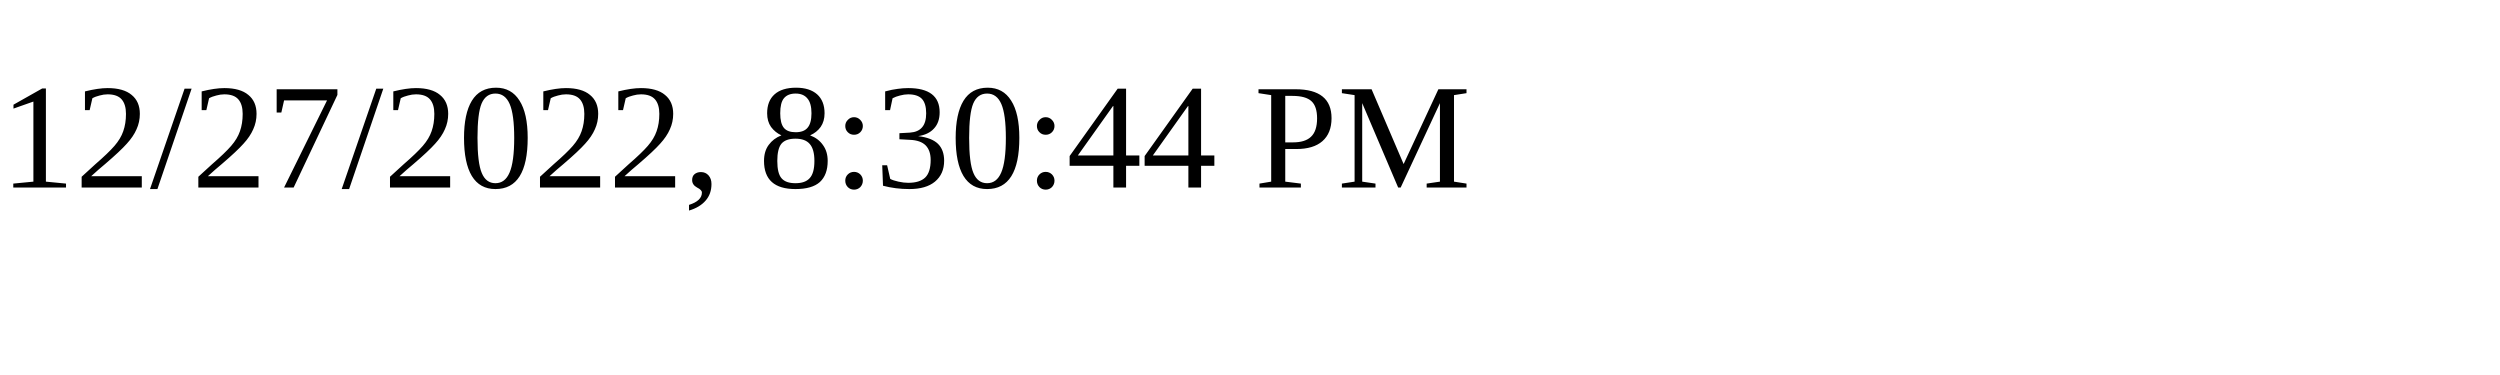
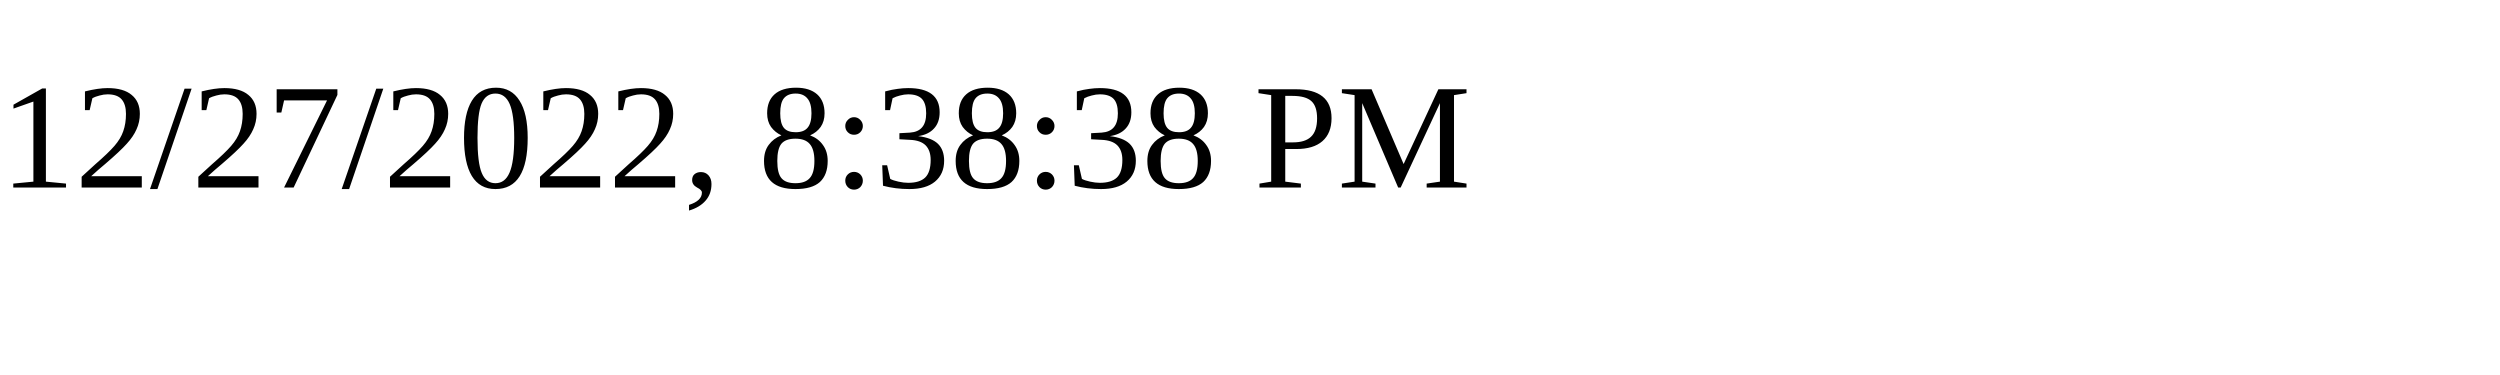
<svg xmlns="http://www.w3.org/2000/svg" height="30" width="200">
-   <text x="0" y="15">12/27/2022, 8:30:44 PM</text>
+   <text x="0" y="15">12/27/2022, 8:38:38 PM</text>
</svg>
